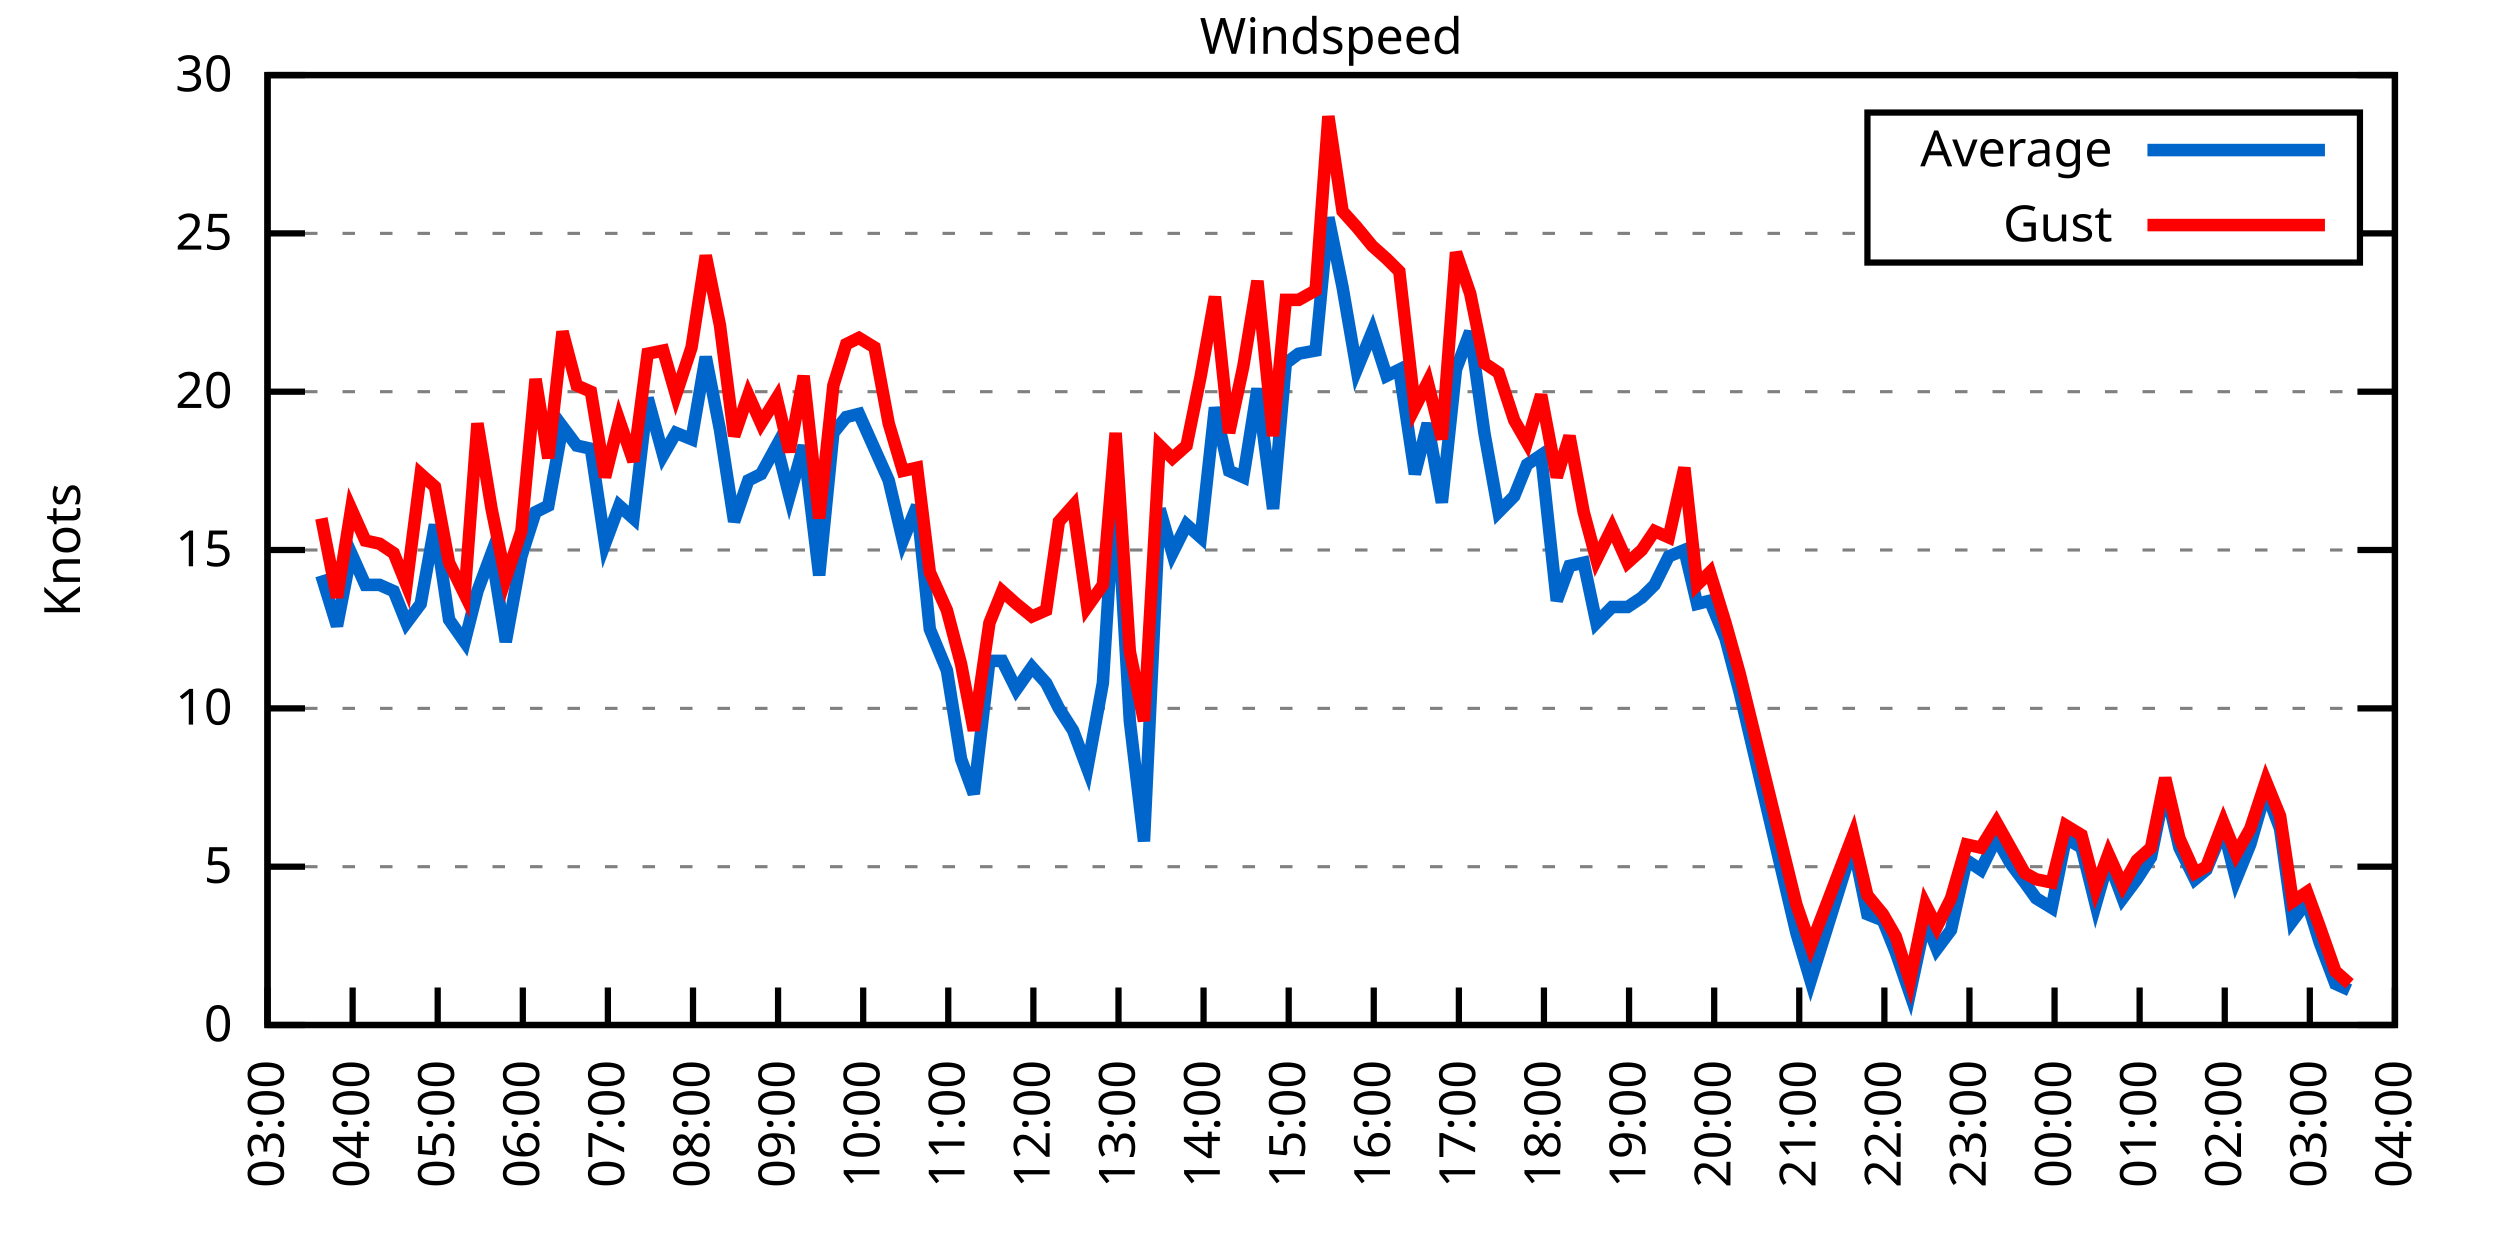
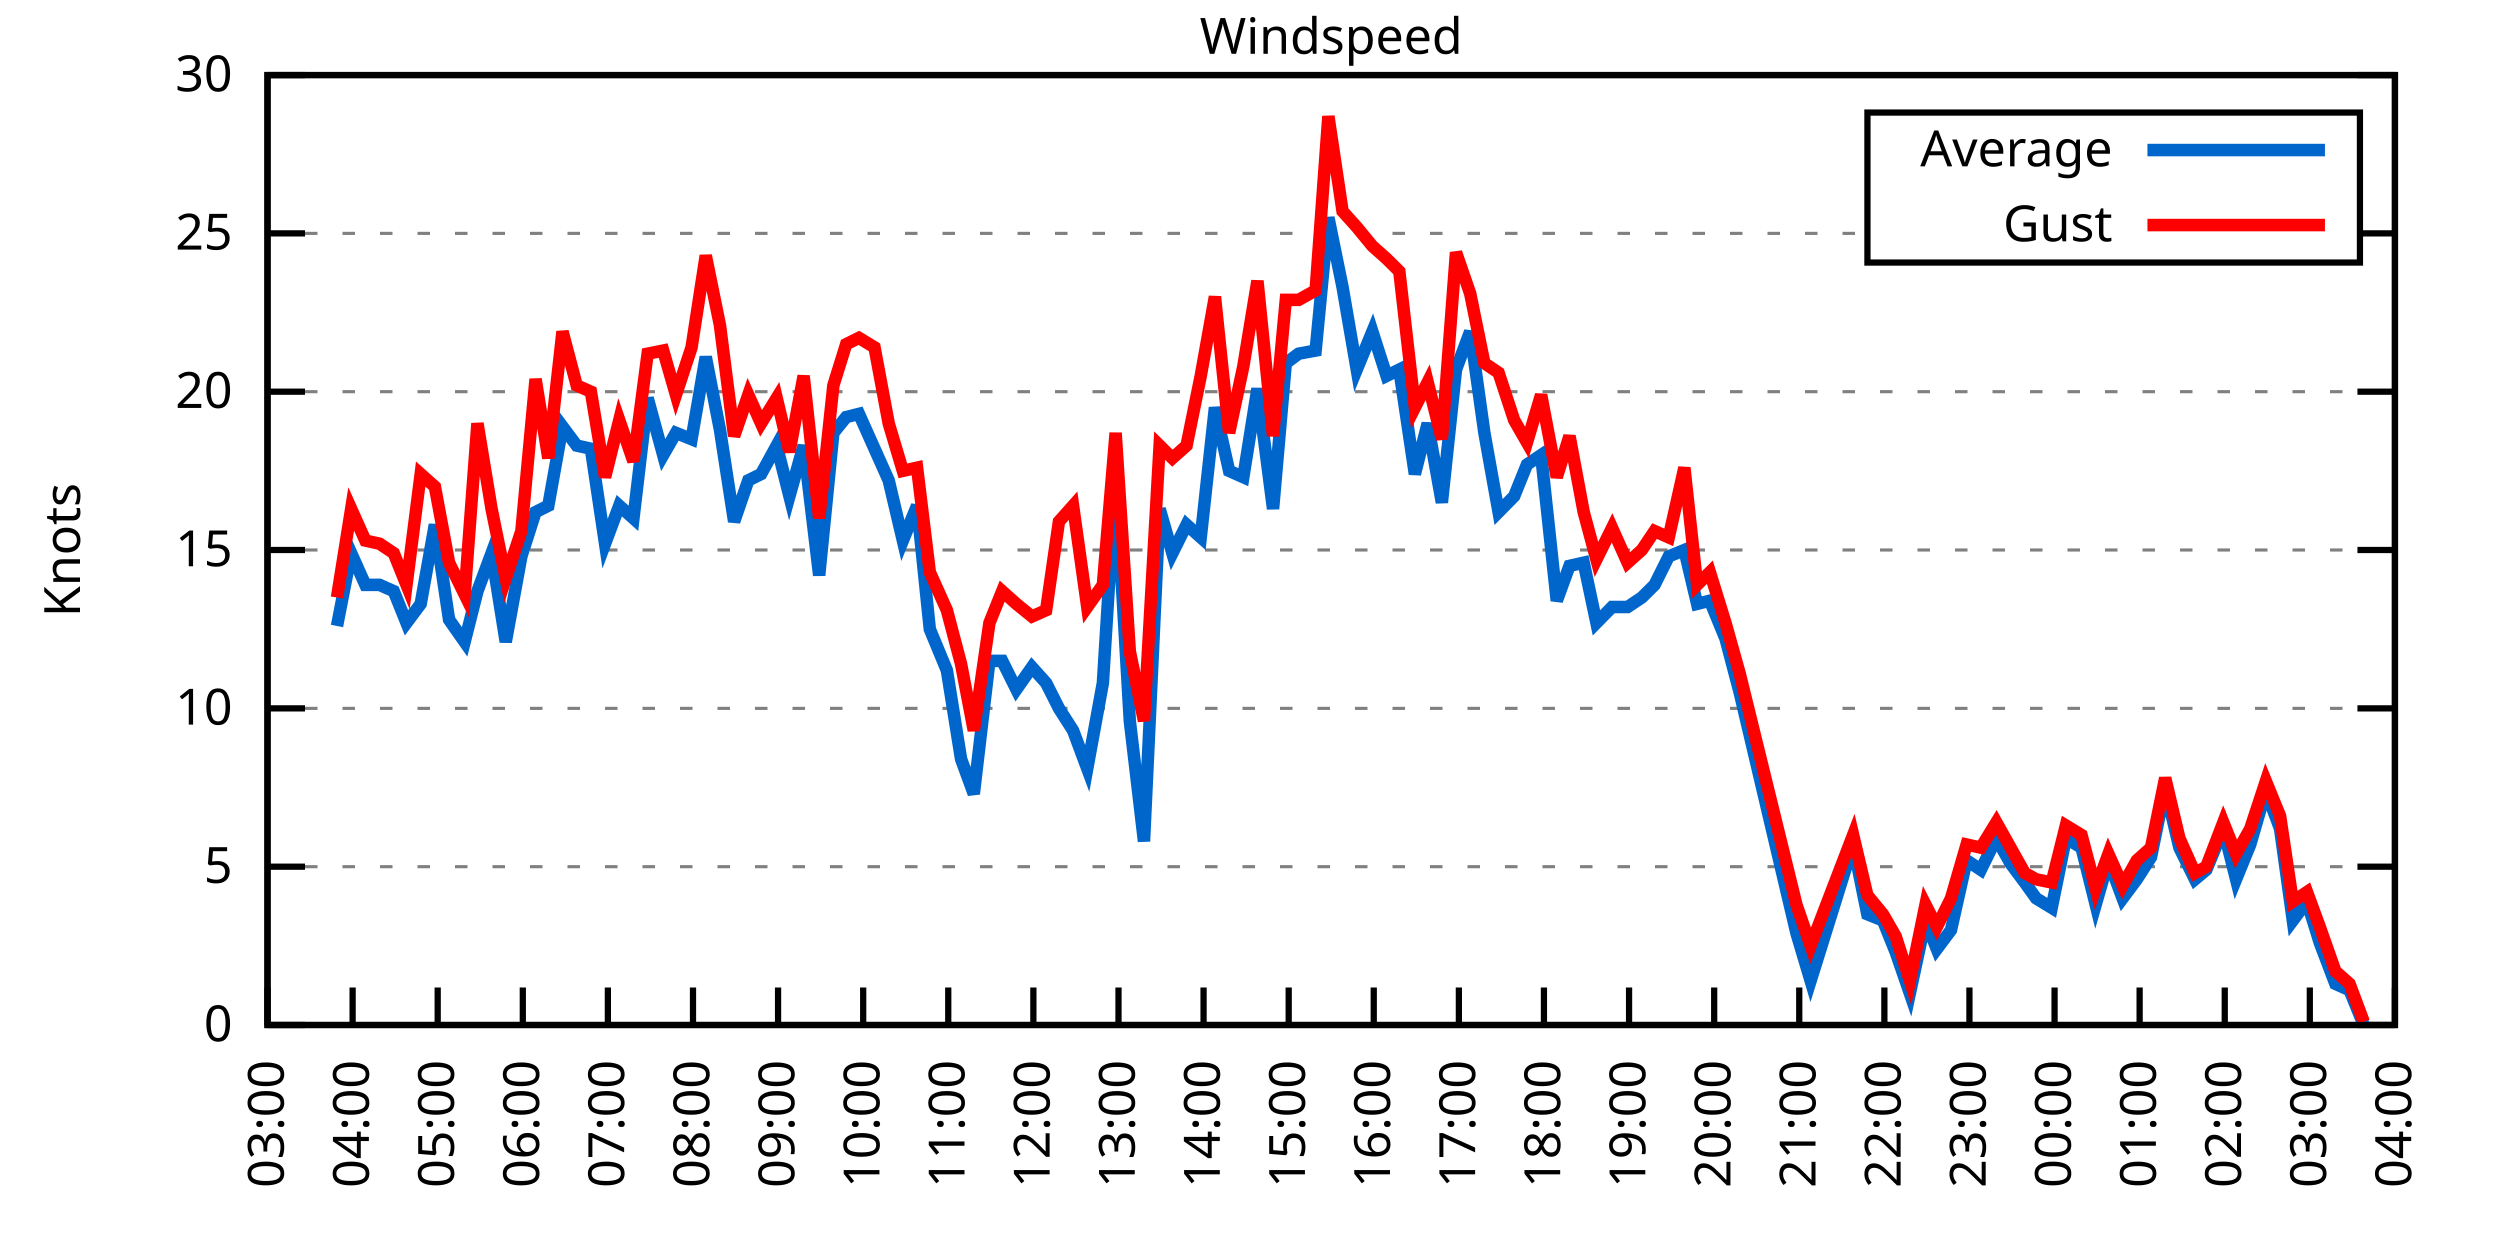
<svg xmlns="http://www.w3.org/2000/svg" xmlns:xlink="http://www.w3.org/1999/xlink" width="400" height="200" viewBox="0 0 400 200">
  <g id="gnuplot_canvas">
    <rect x="0" y="0" width="400" height="200" fill="none" />
    <defs>
      <circle id="gpDot" r="0.5" stroke-width="0.5" stroke="currentColor" />
      <path id="gpPt0" stroke-width="0.333" stroke="currentColor" d="M-1,0 h2 M0,-1 v2" />
      <path id="gpPt1" stroke-width="0.333" stroke="currentColor" d="M-1,-1 L1,1 M1,-1 L-1,1" />
      <path id="gpPt2" stroke-width="0.333" stroke="currentColor" d="M-1,0 L1,0 M0,-1 L0,1 M-1,-1 L1,1 M-1,1 L1,-1" />
      <rect id="gpPt3" stroke-width="0.333" stroke="currentColor" x="-1" y="-1" width="2" height="2" />
      <rect id="gpPt4" stroke-width="0.333" stroke="currentColor" fill="currentColor" x="-1" y="-1" width="2" height="2" />
      <circle id="gpPt5" stroke-width="0.333" stroke="currentColor" cx="0" cy="0" r="1" />
      <use xlink:href="#gpPt5" id="gpPt6" fill="currentColor" stroke="none" />
      <path id="gpPt7" stroke-width="0.333" stroke="currentColor" d="M0,-1.33 L-1.33,0.67 L1.33,0.67 z" />
      <use xlink:href="#gpPt7" id="gpPt8" fill="currentColor" stroke="none" />
      <use xlink:href="#gpPt7" id="gpPt9" stroke="currentColor" transform="rotate(180)" />
      <use xlink:href="#gpPt9" id="gpPt10" fill="currentColor" stroke="none" />
      <use xlink:href="#gpPt3" id="gpPt11" stroke="currentColor" transform="rotate(45)" />
      <use xlink:href="#gpPt11" id="gpPt12" fill="currentColor" stroke="none" />
      <path id="gpPt13" stroke-width="0.333" stroke="currentColor" d="M0,1.330 L1.265,0.411 L0.782,-1.067 L-0.782,-1.076 L-1.265,0.411 z" />
      <use xlink:href="#gpPt13" id="gpPt14" fill="currentColor" stroke="none" />
      <filter id="textbox" filterUnits="objectBoundingBox" x="0" y="0" height="1" width="1">
        <feFlood flood-color="white" flood-opacity="1" result="bgnd" />
        <feComposite in="SourceGraphic" in2="bgnd" operator="atop" />
      </filter>
      <filter id="greybox" filterUnits="objectBoundingBox" x="0" y="0" height="1" width="1">
        <feFlood flood-color="lightgrey" flood-opacity="1" result="grey" />
        <feComposite in="SourceGraphic" in2="grey" operator="atop" />
      </filter>
    </defs>
    <g fill="none" color="white" stroke="currentColor" stroke-width="1.00" stroke-linecap="butt" stroke-linejoin="miter">
</g>
    <g fill="none" color="black" stroke="currentColor" stroke-width="1.00" stroke-linecap="butt" stroke-linejoin="miter">
      <g stroke="none" shape-rendering="crispEdges">
        <polygon fill="rgb(255, 255, 255)" points="42.80,164.00 383.18,164.00 383.18,12.02 42.80,12.02 " />
      </g>
    </g>
    <g fill="none" color="black" stroke="currentColor" stroke-width="1.00" stroke-linecap="butt" stroke-linejoin="miter">
</g>
    <g fill="none" color="black" stroke="black" stroke-width="0.50" stroke-linecap="butt" stroke-linejoin="miter">
</g>
    <g fill="none" color="gray" stroke="currentColor" stroke-width="0.50" stroke-linecap="butt" stroke-linejoin="miter">
      <path stroke="gray" stroke-dasharray="2,4" class="gridline" d="M42.80,164.00 L383.19,164.00  " />
    </g>
    <g fill="none" color="gray" stroke="gray" stroke-width="1.00" stroke-linecap="butt" stroke-linejoin="miter">
</g>
    <g fill="none" color="black" stroke="currentColor" stroke-width="1.00" stroke-linecap="butt" stroke-linejoin="miter">
      <path stroke="black" d="M42.80,164.00 L48.80,164.00 M383.19,164.00 L377.19,164.00  " />
      <g transform="translate(37.20,166.60)" stroke="none" fill="black" font-family="Sans" font-size="8.00" text-anchor="end">
        <text>
          <tspan font-family="Sans"> 0</tspan>
        </text>
      </g>
    </g>
    <g fill="none" color="black" stroke="currentColor" stroke-width="1.00" stroke-linecap="butt" stroke-linejoin="miter">
</g>
    <g fill="none" color="black" stroke="black" stroke-width="0.50" stroke-linecap="butt" stroke-linejoin="miter">
</g>
    <g fill="none" color="gray" stroke="currentColor" stroke-width="0.50" stroke-linecap="butt" stroke-linejoin="miter">
      <path stroke="gray" stroke-dasharray="2,4" class="gridline" d="M42.80,138.67 L383.19,138.67  " />
    </g>
    <g fill="none" color="gray" stroke="gray" stroke-width="1.00" stroke-linecap="butt" stroke-linejoin="miter">
</g>
    <g fill="none" color="black" stroke="currentColor" stroke-width="1.00" stroke-linecap="butt" stroke-linejoin="miter">
      <path stroke="black" d="M42.80,138.67 L48.80,138.67 M383.19,138.67 L377.19,138.67  " />
      <g transform="translate(37.20,141.27)" stroke="none" fill="black" font-family="Sans" font-size="8.00" text-anchor="end">
        <text>
          <tspan font-family="Sans"> 5</tspan>
        </text>
      </g>
    </g>
    <g fill="none" color="black" stroke="currentColor" stroke-width="1.00" stroke-linecap="butt" stroke-linejoin="miter">
</g>
    <g fill="none" color="black" stroke="black" stroke-width="0.50" stroke-linecap="butt" stroke-linejoin="miter">
</g>
    <g fill="none" color="gray" stroke="currentColor" stroke-width="0.50" stroke-linecap="butt" stroke-linejoin="miter">
      <path stroke="gray" stroke-dasharray="2,4" class="gridline" d="M42.80,113.34 L383.19,113.34  " />
    </g>
    <g fill="none" color="gray" stroke="gray" stroke-width="1.00" stroke-linecap="butt" stroke-linejoin="miter">
</g>
    <g fill="none" color="black" stroke="currentColor" stroke-width="1.00" stroke-linecap="butt" stroke-linejoin="miter">
      <path stroke="black" d="M42.80,113.34 L48.80,113.34 M383.19,113.34 L377.19,113.34  " />
      <g transform="translate(37.20,115.94)" stroke="none" fill="black" font-family="Sans" font-size="8.00" text-anchor="end">
        <text>
          <tspan font-family="Sans"> 10</tspan>
        </text>
      </g>
    </g>
    <g fill="none" color="black" stroke="currentColor" stroke-width="1.00" stroke-linecap="butt" stroke-linejoin="miter">
</g>
    <g fill="none" color="black" stroke="black" stroke-width="0.50" stroke-linecap="butt" stroke-linejoin="miter">
</g>
    <g fill="none" color="gray" stroke="currentColor" stroke-width="0.50" stroke-linecap="butt" stroke-linejoin="miter">
      <path stroke="gray" stroke-dasharray="2,4" class="gridline" d="M42.80,88.00 L383.19,88.00  " />
    </g>
    <g fill="none" color="gray" stroke="gray" stroke-width="1.00" stroke-linecap="butt" stroke-linejoin="miter">
</g>
    <g fill="none" color="black" stroke="currentColor" stroke-width="1.00" stroke-linecap="butt" stroke-linejoin="miter">
      <path stroke="black" d="M42.80,88.00 L48.80,88.00 M383.19,88.00 L377.19,88.00  " />
      <g transform="translate(37.20,90.60)" stroke="none" fill="black" font-family="Sans" font-size="8.00" text-anchor="end">
        <text>
          <tspan font-family="Sans"> 15</tspan>
        </text>
      </g>
    </g>
    <g fill="none" color="black" stroke="currentColor" stroke-width="1.00" stroke-linecap="butt" stroke-linejoin="miter">
</g>
    <g fill="none" color="black" stroke="black" stroke-width="0.50" stroke-linecap="butt" stroke-linejoin="miter">
</g>
    <g fill="none" color="gray" stroke="currentColor" stroke-width="0.50" stroke-linecap="butt" stroke-linejoin="miter">
      <path stroke="gray" stroke-dasharray="2,4" class="gridline" d="M42.80,62.67 L383.19,62.67  " />
    </g>
    <g fill="none" color="gray" stroke="gray" stroke-width="1.00" stroke-linecap="butt" stroke-linejoin="miter">
</g>
    <g fill="none" color="black" stroke="currentColor" stroke-width="1.00" stroke-linecap="butt" stroke-linejoin="miter">
      <path stroke="black" d="M42.80,62.67 L48.80,62.67 M383.19,62.67 L377.19,62.67  " />
      <g transform="translate(37.20,65.27)" stroke="none" fill="black" font-family="Sans" font-size="8.00" text-anchor="end">
        <text>
          <tspan font-family="Sans"> 20</tspan>
        </text>
      </g>
    </g>
    <g fill="none" color="black" stroke="currentColor" stroke-width="1.00" stroke-linecap="butt" stroke-linejoin="miter">
</g>
    <g fill="none" color="black" stroke="black" stroke-width="0.50" stroke-linecap="butt" stroke-linejoin="miter">
</g>
    <g fill="none" color="gray" stroke="currentColor" stroke-width="0.50" stroke-linecap="butt" stroke-linejoin="miter">
      <path stroke="gray" stroke-dasharray="2,4" class="gridline" d="M42.80,37.34 L298.79,37.34 M377.59,37.34 L383.19,37.34  " />
    </g>
    <g fill="none" color="gray" stroke="gray" stroke-width="1.00" stroke-linecap="butt" stroke-linejoin="miter">
</g>
    <g fill="none" color="black" stroke="currentColor" stroke-width="1.00" stroke-linecap="butt" stroke-linejoin="miter">
      <path stroke="black" d="M42.80,37.34 L48.80,37.34 M383.19,37.34 L377.19,37.34  " />
      <g transform="translate(37.20,39.94)" stroke="none" fill="black" font-family="Sans" font-size="8.00" text-anchor="end">
        <text>
          <tspan font-family="Sans"> 25</tspan>
        </text>
      </g>
    </g>
    <g fill="none" color="black" stroke="currentColor" stroke-width="1.00" stroke-linecap="butt" stroke-linejoin="miter">
</g>
    <g fill="none" color="black" stroke="black" stroke-width="0.50" stroke-linecap="butt" stroke-linejoin="miter">
</g>
    <g fill="none" color="gray" stroke="currentColor" stroke-width="0.50" stroke-linecap="butt" stroke-linejoin="miter">
      <path stroke="gray" stroke-dasharray="2,4" class="gridline" d="M42.80,12.01 L383.19,12.01  " />
    </g>
    <g fill="none" color="gray" stroke="gray" stroke-width="1.00" stroke-linecap="butt" stroke-linejoin="miter">
</g>
    <g fill="none" color="black" stroke="currentColor" stroke-width="1.00" stroke-linecap="butt" stroke-linejoin="miter">
      <path stroke="black" d="M42.80,12.01 L48.80,12.01 M383.19,12.01 L377.19,12.01  " />
      <g transform="translate(37.20,14.61)" stroke="none" fill="black" font-family="Sans" font-size="8.00" text-anchor="end">
        <text>
          <tspan font-family="Sans"> 30</tspan>
        </text>
      </g>
    </g>
    <g fill="none" color="black" stroke="currentColor" stroke-width="1.00" stroke-linecap="butt" stroke-linejoin="miter">
      <path stroke="black" d="M42.80,164.00 L42.80,158.00  " />
      <g transform="translate(45.40,169.60) rotate(270.00)" stroke="none" fill="black" font-family="Sans" font-size="8.00" text-anchor="end">
        <text>
          <tspan font-family="Sans">03:00</tspan>
        </text>
      </g>
    </g>
    <g fill="none" color="black" stroke="currentColor" stroke-width="1.00" stroke-linecap="butt" stroke-linejoin="miter">
      <path stroke="black" d="M56.42,164.00 L56.42,158.00  " />
      <g transform="translate(59.02,169.60) rotate(270.00)" stroke="none" fill="black" font-family="Sans" font-size="8.00" text-anchor="end">
        <text>
          <tspan font-family="Sans">04:00</tspan>
        </text>
      </g>
    </g>
    <g fill="none" color="black" stroke="currentColor" stroke-width="1.00" stroke-linecap="butt" stroke-linejoin="miter">
      <path stroke="black" d="M70.03,164.00 L70.03,158.00  " />
      <g transform="translate(72.63,169.60) rotate(270.00)" stroke="none" fill="black" font-family="Sans" font-size="8.00" text-anchor="end">
        <text>
          <tspan font-family="Sans">05:00</tspan>
        </text>
      </g>
    </g>
    <g fill="none" color="black" stroke="currentColor" stroke-width="1.00" stroke-linecap="butt" stroke-linejoin="miter">
      <path stroke="black" d="M83.65,164.00 L83.65,158.00  " />
      <g transform="translate(86.25,169.60) rotate(270.00)" stroke="none" fill="black" font-family="Sans" font-size="8.00" text-anchor="end">
        <text>
          <tspan font-family="Sans">06:00</tspan>
        </text>
      </g>
    </g>
    <g fill="none" color="black" stroke="currentColor" stroke-width="1.00" stroke-linecap="butt" stroke-linejoin="miter">
      <path stroke="black" d="M97.26,164.00 L97.26,158.00  " />
      <g transform="translate(99.86,169.60) rotate(270.00)" stroke="none" fill="black" font-family="Sans" font-size="8.00" text-anchor="end">
        <text>
          <tspan font-family="Sans">07:00</tspan>
        </text>
      </g>
    </g>
    <g fill="none" color="black" stroke="currentColor" stroke-width="1.00" stroke-linecap="butt" stroke-linejoin="miter">
      <path stroke="black" d="M110.88,164.00 L110.88,158.00  " />
      <g transform="translate(113.48,169.60) rotate(270.00)" stroke="none" fill="black" font-family="Sans" font-size="8.00" text-anchor="end">
        <text>
          <tspan font-family="Sans">08:00</tspan>
        </text>
      </g>
    </g>
    <g fill="none" color="black" stroke="currentColor" stroke-width="1.00" stroke-linecap="butt" stroke-linejoin="miter">
      <path stroke="black" d="M124.49,164.00 L124.49,158.00  " />
      <g transform="translate(127.09,169.60) rotate(270.00)" stroke="none" fill="black" font-family="Sans" font-size="8.00" text-anchor="end">
        <text>
          <tspan font-family="Sans">09:00</tspan>
        </text>
      </g>
    </g>
    <g fill="none" color="black" stroke="currentColor" stroke-width="1.00" stroke-linecap="butt" stroke-linejoin="miter">
      <path stroke="black" d="M138.11,164.00 L138.11,158.00  " />
      <g transform="translate(140.71,169.60) rotate(270.00)" stroke="none" fill="black" font-family="Sans" font-size="8.00" text-anchor="end">
        <text>
          <tspan font-family="Sans">10:00</tspan>
        </text>
      </g>
    </g>
    <g fill="none" color="black" stroke="currentColor" stroke-width="1.00" stroke-linecap="butt" stroke-linejoin="miter">
      <path stroke="black" d="M151.72,164.00 L151.72,158.00  " />
      <g transform="translate(154.32,169.60) rotate(270.00)" stroke="none" fill="black" font-family="Sans" font-size="8.00" text-anchor="end">
        <text>
          <tspan font-family="Sans">11:00</tspan>
        </text>
      </g>
    </g>
    <g fill="none" color="black" stroke="currentColor" stroke-width="1.00" stroke-linecap="butt" stroke-linejoin="miter">
      <path stroke="black" d="M165.34,164.00 L165.34,158.00  " />
      <g transform="translate(167.94,169.60) rotate(270.00)" stroke="none" fill="black" font-family="Sans" font-size="8.00" text-anchor="end">
        <text>
          <tspan font-family="Sans">12:00</tspan>
        </text>
      </g>
    </g>
    <g fill="none" color="black" stroke="currentColor" stroke-width="1.00" stroke-linecap="butt" stroke-linejoin="miter">
      <path stroke="black" d="M178.96,164.00 L178.96,158.00  " />
      <g transform="translate(181.56,169.60) rotate(270.00)" stroke="none" fill="black" font-family="Sans" font-size="8.00" text-anchor="end">
        <text>
          <tspan font-family="Sans">13:00</tspan>
        </text>
      </g>
    </g>
    <g fill="none" color="black" stroke="currentColor" stroke-width="1.00" stroke-linecap="butt" stroke-linejoin="miter">
      <path stroke="black" d="M192.57,164.00 L192.57,158.00  " />
      <g transform="translate(195.17,169.60) rotate(270.00)" stroke="none" fill="black" font-family="Sans" font-size="8.00" text-anchor="end">
        <text>
          <tspan font-family="Sans">14:00</tspan>
        </text>
      </g>
    </g>
    <g fill="none" color="black" stroke="currentColor" stroke-width="1.00" stroke-linecap="butt" stroke-linejoin="miter">
      <path stroke="black" d="M206.19,164.00 L206.19,158.00  " />
      <g transform="translate(208.79,169.60) rotate(270.00)" stroke="none" fill="black" font-family="Sans" font-size="8.00" text-anchor="end">
        <text>
          <tspan font-family="Sans">15:00</tspan>
        </text>
      </g>
    </g>
    <g fill="none" color="black" stroke="currentColor" stroke-width="1.00" stroke-linecap="butt" stroke-linejoin="miter">
      <path stroke="black" d="M219.80,164.00 L219.80,158.00  " />
      <g transform="translate(222.40,169.60) rotate(270.00)" stroke="none" fill="black" font-family="Sans" font-size="8.00" text-anchor="end">
        <text>
          <tspan font-family="Sans">16:00</tspan>
        </text>
      </g>
    </g>
    <g fill="none" color="black" stroke="currentColor" stroke-width="1.00" stroke-linecap="butt" stroke-linejoin="miter">
      <path stroke="black" d="M233.42,164.00 L233.42,158.00  " />
      <g transform="translate(236.02,169.60) rotate(270.00)" stroke="none" fill="black" font-family="Sans" font-size="8.00" text-anchor="end">
        <text>
          <tspan font-family="Sans">17:00</tspan>
        </text>
      </g>
    </g>
    <g fill="none" color="black" stroke="currentColor" stroke-width="1.00" stroke-linecap="butt" stroke-linejoin="miter">
      <path stroke="black" d="M247.03,164.00 L247.03,158.00  " />
      <g transform="translate(249.63,169.60) rotate(270.00)" stroke="none" fill="black" font-family="Sans" font-size="8.00" text-anchor="end">
        <text>
          <tspan font-family="Sans">18:00</tspan>
        </text>
      </g>
    </g>
    <g fill="none" color="black" stroke="currentColor" stroke-width="1.00" stroke-linecap="butt" stroke-linejoin="miter">
      <path stroke="black" d="M260.65,164.00 L260.65,158.00  " />
      <g transform="translate(263.25,169.60) rotate(270.00)" stroke="none" fill="black" font-family="Sans" font-size="8.00" text-anchor="end">
        <text>
          <tspan font-family="Sans">19:00</tspan>
        </text>
      </g>
    </g>
    <g fill="none" color="black" stroke="currentColor" stroke-width="1.00" stroke-linecap="butt" stroke-linejoin="miter">
      <path stroke="black" d="M274.27,164.00 L274.27,158.00  " />
      <g transform="translate(276.87,169.60) rotate(270.00)" stroke="none" fill="black" font-family="Sans" font-size="8.00" text-anchor="end">
        <text>
          <tspan font-family="Sans">20:00</tspan>
        </text>
      </g>
    </g>
    <g fill="none" color="black" stroke="currentColor" stroke-width="1.00" stroke-linecap="butt" stroke-linejoin="miter">
      <path stroke="black" d="M287.88,164.00 L287.88,158.00  " />
      <g transform="translate(290.48,169.60) rotate(270.00)" stroke="none" fill="black" font-family="Sans" font-size="8.00" text-anchor="end">
        <text>
          <tspan font-family="Sans">21:00</tspan>
        </text>
      </g>
    </g>
    <g fill="none" color="black" stroke="currentColor" stroke-width="1.00" stroke-linecap="butt" stroke-linejoin="miter">
      <path stroke="black" d="M301.50,164.00 L301.50,158.00  " />
      <g transform="translate(304.10,169.60) rotate(270.00)" stroke="none" fill="black" font-family="Sans" font-size="8.00" text-anchor="end">
        <text>
          <tspan font-family="Sans">22:00</tspan>
        </text>
      </g>
    </g>
    <g fill="none" color="black" stroke="currentColor" stroke-width="1.00" stroke-linecap="butt" stroke-linejoin="miter">
      <path stroke="black" d="M315.11,164.00 L315.11,158.00  " />
      <g transform="translate(317.71,169.60) rotate(270.00)" stroke="none" fill="black" font-family="Sans" font-size="8.00" text-anchor="end">
        <text>
          <tspan font-family="Sans">23:00</tspan>
        </text>
      </g>
    </g>
    <g fill="none" color="black" stroke="currentColor" stroke-width="1.00" stroke-linecap="butt" stroke-linejoin="miter">
      <path stroke="black" d="M328.73,164.00 L328.73,158.00  " />
      <g transform="translate(331.33,169.60) rotate(270.00)" stroke="none" fill="black" font-family="Sans" font-size="8.00" text-anchor="end">
        <text>
          <tspan font-family="Sans">00:00</tspan>
        </text>
      </g>
    </g>
    <g fill="none" color="black" stroke="currentColor" stroke-width="1.00" stroke-linecap="butt" stroke-linejoin="miter">
      <path stroke="black" d="M342.34,164.00 L342.34,158.00  " />
      <g transform="translate(344.94,169.60) rotate(270.00)" stroke="none" fill="black" font-family="Sans" font-size="8.00" text-anchor="end">
        <text>
          <tspan font-family="Sans">01:00</tspan>
        </text>
      </g>
    </g>
    <g fill="none" color="black" stroke="currentColor" stroke-width="1.00" stroke-linecap="butt" stroke-linejoin="miter">
      <path stroke="black" d="M355.96,164.00 L355.96,158.00  " />
      <g transform="translate(358.56,169.60) rotate(270.00)" stroke="none" fill="black" font-family="Sans" font-size="8.00" text-anchor="end">
        <text>
          <tspan font-family="Sans">02:00</tspan>
        </text>
      </g>
    </g>
    <g fill="none" color="black" stroke="currentColor" stroke-width="1.00" stroke-linecap="butt" stroke-linejoin="miter">
      <path stroke="black" d="M369.57,164.00 L369.57,158.00  " />
      <g transform="translate(372.17,169.60) rotate(270.00)" stroke="none" fill="black" font-family="Sans" font-size="8.00" text-anchor="end">
        <text>
          <tspan font-family="Sans">03:00</tspan>
        </text>
      </g>
    </g>
    <g fill="none" color="black" stroke="currentColor" stroke-width="1.00" stroke-linecap="butt" stroke-linejoin="miter">
      <path stroke="black" d="M383.19,164.00 L383.19,158.00  " />
      <g transform="translate(385.79,169.60) rotate(270.00)" stroke="none" fill="black" font-family="Sans" font-size="8.00" text-anchor="end">
        <text>
          <tspan font-family="Sans">04:00</tspan>
        </text>
      </g>
    </g>
    <g fill="none" color="black" stroke="currentColor" stroke-width="1.00" stroke-linecap="butt" stroke-linejoin="miter">
</g>
    <g fill="none" color="black" stroke="currentColor" stroke-width="1.00" stroke-linecap="butt" stroke-linejoin="miter">
      <path stroke="black" d="M42.80,12.01 L42.80,164.00 L383.19,164.00 L383.19,12.01 L42.80,12.01 Z  " />
    </g>
    <g fill="none" color="black" stroke="currentColor" stroke-width="1.00" stroke-linecap="butt" stroke-linejoin="miter">
</g>
    <g fill="none" color="black" stroke="currentColor" stroke-width="1.00" stroke-linecap="butt" stroke-linejoin="miter">
      <path stroke="black" d="M298.79,42.01 L298.79,18.01 L377.59,18.01 L377.59,42.01 L298.79,42.01 Z  " />
    </g>
    <g id="Windspeed_plot_1">
      <g fill="none" color="white" stroke="black" stroke-width="2.00" stroke-linecap="butt" stroke-linejoin="miter">
</g>
      <g fill="none" color="black" stroke="currentColor" stroke-width="2.00" stroke-linecap="butt" stroke-linejoin="miter">
        <g transform="translate(337.99,26.61)" stroke="none" fill="black" font-family="Sans" font-size="8.00" text-anchor="end">
          <text>
            <tspan font-family="Sans">Average</tspan>
          </text>
        </g>
      </g>
      <g fill="none" color="black" stroke="currentColor" stroke-width="2.00" stroke-linecap="butt" stroke-linejoin="miter">
-         <path stroke="rgb(  0, 102, 204)" d="M343.59,24.01 L371.99,24.01 M51.42,92.06 L53.92,100.16 L56.19,88.51 L58.46,93.58 L60.73,93.58 L63.00,94.59   L65.04,99.66 L67.31,96.62 L69.58,83.95 L71.85,99.15 L74.34,102.70 L76.39,94.59 L78.65,88.51 L80.92,102.70   L83.42,89.02 L85.69,81.93 L87.73,80.91 L90.00,68.25 L92.27,71.29 L94.54,71.79 L96.81,86.99 L99.08,80.91   L101.35,82.94 L103.62,63.69 L106.11,72.81 L108.15,69.26 L110.65,70.27 L112.92,57.10 L115.19,68.75 L117.46,83.45   L119.73,76.86 L121.77,75.85 L124.27,71.29 L126.31,79.39 L128.58,71.29 L131.07,92.06 L133.34,69.26 L135.39,66.73   L137.43,66.22 L139.92,71.79 L142.19,76.86 L144.46,86.49 L146.73,80.91 L148.77,100.67 L151.50,107.26 L153.77,121.44   L155.81,127.02 L158.31,105.74 L160.35,105.74 L162.62,110.30 L165.11,106.75 L167.38,109.28 L169.43,113.34 L171.69,116.88   L173.96,122.96 L176.46,109.28 L178.50,76.35 L180.77,115.36 L183.04,134.62 L185.54,81.42 L187.58,88.51 L189.85,83.95   L192.12,85.98 L194.39,65.21 L196.66,75.34 L198.93,76.35 L201.19,62.17 L203.69,81.42 L205.73,58.11 L207.78,56.59   L210.50,56.09 L212.54,34.81 L214.81,45.95 L217.08,59.13 L219.58,53.05 L221.85,60.14 L223.89,59.13 L226.38,75.85   L228.43,67.74 L230.70,80.41 L232.96,59.13 L235.23,53.05 L237.50,69.26 L239.77,81.93 L242.27,79.39 L244.31,74.33   L246.58,72.81 L249.08,96.11 L251.12,90.54 L253.39,90.03 L255.43,99.66 L257.93,97.12 L260.42,97.12 L262.69,95.60   L264.73,93.58 L267.00,89.02 L269.50,88.00 L271.54,96.62 L273.58,96.11 L276.08,102.19 L278.35,110.80 L287.43,149.31   L289.70,156.91 L296.50,135.12 L298.77,146.27 L301.27,147.28 L303.31,152.35 L305.58,158.93 L308.08,147.28 L309.89,151.84   L312.16,148.80 L314.66,137.66 L316.93,139.17 L319.42,134.11 L321.69,138.16 L323.96,141.20 L325.78,143.73 L328.27,145.25   L330.54,134.11 L333.04,135.63 L335.31,144.75 L337.35,137.66 L339.62,143.73 L341.89,140.69 L344.16,137.15 L346.43,126.00   L348.70,135.63 L351.19,140.69 L353.01,139.17 L355.73,132.59 L357.77,140.69 L360.04,135.12 L362.54,126.51 L364.81,132.59   L366.85,147.28 L369.12,144.24 L371.16,150.83 L373.66,157.41 L375.93,158.43  " />
+         <path stroke="rgb(  0, 102, 204)" d="M343.59,24.01 L371.99,24.01 M53.92,100.16 L56.19,88.51 L58.46,93.58 L60.73,93.58 L63.00,94.59 L65.04,99.66   L67.31,96.62 L69.58,83.95 L71.85,99.15 L74.34,102.70 L76.39,94.59 L78.65,88.51 L80.92,102.70 L83.42,89.02   L85.69,81.93 L87.73,80.91 L90.00,68.25 L92.27,71.29 L94.54,71.79 L96.81,86.99 L99.08,80.91 L101.35,82.94   L103.62,63.69 L106.11,72.81 L108.15,69.26 L110.65,70.27 L112.92,57.10 L115.19,68.75 L117.46,83.45 L119.73,76.86   L121.77,75.85 L124.27,71.29 L126.31,79.39 L128.58,71.29 L131.07,92.06 L133.34,69.26 L135.39,66.73 L137.43,66.22   L139.92,71.79 L142.19,76.86 L144.46,86.49 L146.73,80.91 L148.77,100.67 L151.50,107.26 L153.77,121.44 L155.81,127.02   L158.31,105.74 L160.35,105.74 L162.62,110.30 L165.11,106.75 L167.38,109.28 L169.43,113.34 L171.69,116.88 L173.96,122.96   L176.46,109.28 L178.50,76.35 L180.77,115.36 L183.04,134.62 L185.54,81.42 L187.58,88.51 L189.85,83.95 L192.12,85.98   L194.39,65.21 L196.66,75.34 L198.93,76.35 L201.19,62.17 L203.69,81.42 L205.73,58.11 L207.78,56.59 L210.50,56.09   L212.54,34.81 L214.81,45.95 L217.08,59.13 L219.58,53.05 L221.85,60.14 L223.89,59.13 L226.38,75.85 L228.43,67.74   L230.70,80.41 L232.96,59.13 L235.23,53.05 L237.50,69.26 L239.77,81.93 L242.27,79.39 L244.31,74.33 L246.58,72.81   L249.08,96.11 L251.12,90.54 L253.39,90.03 L255.43,99.66 L257.93,97.12 L260.42,97.12 L262.69,95.60 L264.73,93.58   L267.00,89.02 L269.50,88.00 L271.54,96.62 L273.58,96.11 L276.08,102.19 L278.35,110.80 L287.43,149.31 L289.70,156.91   L296.50,135.12 L298.77,146.27 L301.27,147.28 L303.31,152.35 L305.58,158.93 L308.08,147.28 L309.89,151.84 L312.16,148.80   L314.66,137.66 L316.93,139.17 L319.42,134.11 L321.69,138.16 L323.96,141.20 L325.78,143.73 L328.27,145.25 L330.54,134.11   L333.04,135.63 L335.31,144.75 L337.35,137.66 L339.62,143.73 L341.89,140.69 L344.16,137.15 L346.43,126.00 L348.70,135.63   L351.19,140.69 L353.01,139.17 L355.73,132.59 L357.77,140.69 L360.04,135.12 L362.54,126.51 L364.81,132.59 L366.85,147.28   L369.12,144.24 L371.16,150.83 L373.66,157.41 L375.93,158.43 L378.20,164.00  " />
      </g>
    </g>
    <g id="Windspeed_plot_2">
      <g fill="none" color="black" stroke="currentColor" stroke-width="2.00" stroke-linecap="butt" stroke-linejoin="miter">
        <g transform="translate(337.99,38.61)" stroke="none" fill="black" font-family="Sans" font-size="8.00" text-anchor="end">
          <text>
            <tspan font-family="Sans">Gust</tspan>
          </text>
        </g>
      </g>
      <g fill="none" color="black" stroke="currentColor" stroke-width="2.00" stroke-linecap="butt" stroke-linejoin="miter">
-         <path stroke="rgb(255,   0,   0)" d="M343.59,36.01 L371.99,36.01 M51.42,82.94 L53.92,95.60 L56.19,81.42 L58.46,86.49 L60.73,86.99 L63.00,88.51   L65.04,93.58 L67.31,75.85 L69.58,77.87 L71.85,90.03 L74.34,95.10 L76.39,67.74 L78.65,81.42 L80.92,92.56   L83.42,84.97 L85.69,60.65 L87.73,73.31 L90.00,53.05 L92.27,61.66 L94.54,62.67 L96.81,76.35 L99.08,67.23   L101.35,73.82 L103.62,56.59 L106.11,56.09 L108.15,63.18 L110.65,55.58 L112.92,40.89 L115.19,52.03 L117.46,69.77   L119.73,63.18 L121.77,67.74 L124.27,63.69 L126.31,72.30 L128.58,60.14 L131.07,82.94 L133.34,61.66 L135.39,55.07   L137.43,54.06 L139.92,55.58 L142.19,67.74 L144.46,75.34 L146.73,74.83 L148.77,91.55 L151.50,97.63 L153.77,106.24   L155.81,116.88 L158.31,99.66 L160.35,94.59 L162.62,96.62 L165.11,98.64 L167.38,97.63 L169.43,83.45 L171.69,80.91   L173.96,97.12 L176.46,93.58 L178.50,69.26 L180.77,104.22 L183.04,115.36 L185.54,71.29 L187.58,73.31 L189.85,71.29   L192.12,60.14 L194.39,47.47 L196.66,69.26 L198.93,58.62 L201.19,44.94 L203.69,69.77 L205.73,47.98 L207.78,47.98   L210.50,46.46 L212.54,18.60 L214.81,33.80 L217.08,36.33 L219.58,39.37 L221.85,41.39 L223.89,43.42 L226.38,65.21   L228.43,61.15 L230.70,70.27 L232.96,40.38 L235.23,46.97 L237.50,58.11 L239.77,59.63 L242.27,67.23 L244.31,70.78   L246.58,63.18 L249.08,76.35 L251.12,69.77 L253.39,81.93 L255.43,89.52 L257.93,84.46 L260.42,90.03 L262.69,88.00   L264.73,84.97 L267.00,85.98 L269.50,74.83 L271.54,93.58 L273.58,91.55 L276.08,99.66 L278.35,107.76 L287.43,144.75   L289.70,151.33 L296.50,133.60 L298.77,143.23 L301.27,146.27 L303.31,149.81 L305.58,156.91 L308.08,144.75 L309.89,148.29   L312.16,143.73 L314.66,135.12 L316.93,135.63 L319.42,131.58 L321.69,135.63 L323.96,139.68 L325.78,140.69 L328.27,141.20   L330.54,132.08 L333.04,133.60 L335.31,142.21 L337.35,136.64 L339.62,141.71 L341.89,137.66 L344.16,135.63 L346.43,124.48   L348.70,134.11 L351.19,139.68 L353.01,138.67 L355.73,131.58 L357.77,136.64 L360.04,132.59 L362.54,124.99 L364.81,130.56   L366.85,144.24 L369.12,142.72 L371.16,148.29 L373.66,155.39 L375.93,157.41  " />
+         <path stroke="rgb(255,   0,   0)" d="M343.59,36.01 L371.99,36.01 M53.92,95.60 L56.19,81.42 L58.46,86.49 L60.73,86.99 L63.00,88.51 L65.04,93.58   L67.31,75.85 L69.58,77.87 L71.85,90.03 L74.34,95.10 L76.39,67.74 L78.65,81.42 L80.92,92.56 L83.42,84.97   L85.69,60.65 L87.73,73.31 L90.00,53.05 L92.27,61.66 L94.54,62.67 L96.81,76.35 L99.08,67.23 L101.35,73.82   L103.62,56.59 L106.11,56.09 L108.15,63.18 L110.65,55.58 L112.92,40.89 L115.19,52.03 L117.46,69.77 L119.73,63.18   L121.77,67.74 L124.27,63.69 L126.31,72.30 L128.58,60.14 L131.07,82.94 L133.34,61.66 L135.39,55.07 L137.43,54.06   L139.92,55.58 L142.19,67.74 L144.46,75.34 L146.73,74.83 L148.77,91.55 L151.50,97.63 L153.77,106.24 L155.81,116.88   L158.31,99.66 L160.35,94.59 L162.62,96.62 L165.11,98.64 L167.38,97.63 L169.43,83.45 L171.69,80.91 L173.96,97.12   L176.46,93.58 L178.50,69.26 L180.77,104.22 L183.04,115.36 L185.54,71.29 L187.58,73.31 L189.85,71.29 L192.12,60.14   L194.39,47.47 L196.66,69.26 L198.93,58.62 L201.19,44.94 L203.69,69.77 L205.73,47.98 L207.78,47.98 L210.50,46.46   L212.54,18.60 L214.81,33.80 L217.08,36.33 L219.58,39.37 L221.85,41.39 L223.89,43.42 L226.38,65.21 L228.43,61.15   L230.70,70.27 L232.96,40.38 L235.23,46.97 L237.50,58.11 L239.77,59.63 L242.27,67.23 L244.31,70.78 L246.58,63.18   L249.08,76.35 L251.12,69.77 L253.39,81.93 L255.43,89.52 L257.93,84.46 L260.42,90.03 L262.69,88.00 L264.73,84.97   L267.00,85.98 L269.50,74.83 L271.54,93.58 L273.58,91.55 L276.08,99.66 L278.35,107.76 L287.43,144.75 L289.70,151.33   L296.50,133.60 L298.77,143.23 L301.27,146.27 L303.31,149.81 L305.58,156.91 L308.08,144.75 L309.89,148.29 L312.16,143.73   L314.66,135.12 L316.93,135.63 L319.42,131.58 L321.69,135.63 L323.96,139.68 L325.78,140.69 L328.27,141.20 L330.54,132.08   L333.04,133.60 L335.31,142.21 L337.35,136.64 L339.62,141.71 L341.89,137.66 L344.16,135.63 L346.43,124.48 L348.70,134.11   L351.19,139.68 L353.01,138.67 L355.73,131.58 L357.77,136.64 L360.04,132.59 L362.54,124.99 L364.81,130.56 L366.85,144.24   L369.12,142.72 L371.16,148.29 L373.66,155.39 L375.93,157.41 L378.20,163.49  " />
      </g>
    </g>
    <g fill="none" color="black" stroke="currentColor" stroke-width="2.00" stroke-linecap="butt" stroke-linejoin="miter">
</g>
    <g fill="none" color="black" stroke="black" stroke-width="1.00" stroke-linecap="butt" stroke-linejoin="miter">
</g>
    <g fill="none" color="black" stroke="currentColor" stroke-width="1.00" stroke-linecap="butt" stroke-linejoin="miter">
      <path stroke="black" d="M42.80,12.01 L42.80,164.00 L383.19,164.00 L383.19,12.01 L42.80,12.01 Z  " />
      <g transform="translate(12.80,88.01) rotate(270.00)" stroke="none" fill="black" font-family="Sans" font-size="8.00" text-anchor="middle">
        <text>
          <tspan font-family="Sans">Knots</tspan>
        </text>
      </g>
    </g>
    <g fill="none" color="black" stroke="currentColor" stroke-width="1.00" stroke-linecap="butt" stroke-linejoin="miter">
</g>
    <g fill="none" color="black" stroke="currentColor" stroke-width="1.00" stroke-linecap="butt" stroke-linejoin="miter">
      <g transform="translate(212.99,8.61)" stroke="none" fill="black" font-family="Sans" font-size="8.00" text-anchor="middle">
        <text>
          <tspan font-family="Sans">Windspeed</tspan>
        </text>
      </g>
    </g>
    <g fill="none" color="black" stroke="currentColor" stroke-width="1.00" stroke-linecap="butt" stroke-linejoin="miter">
</g>
  </g>
</svg>
